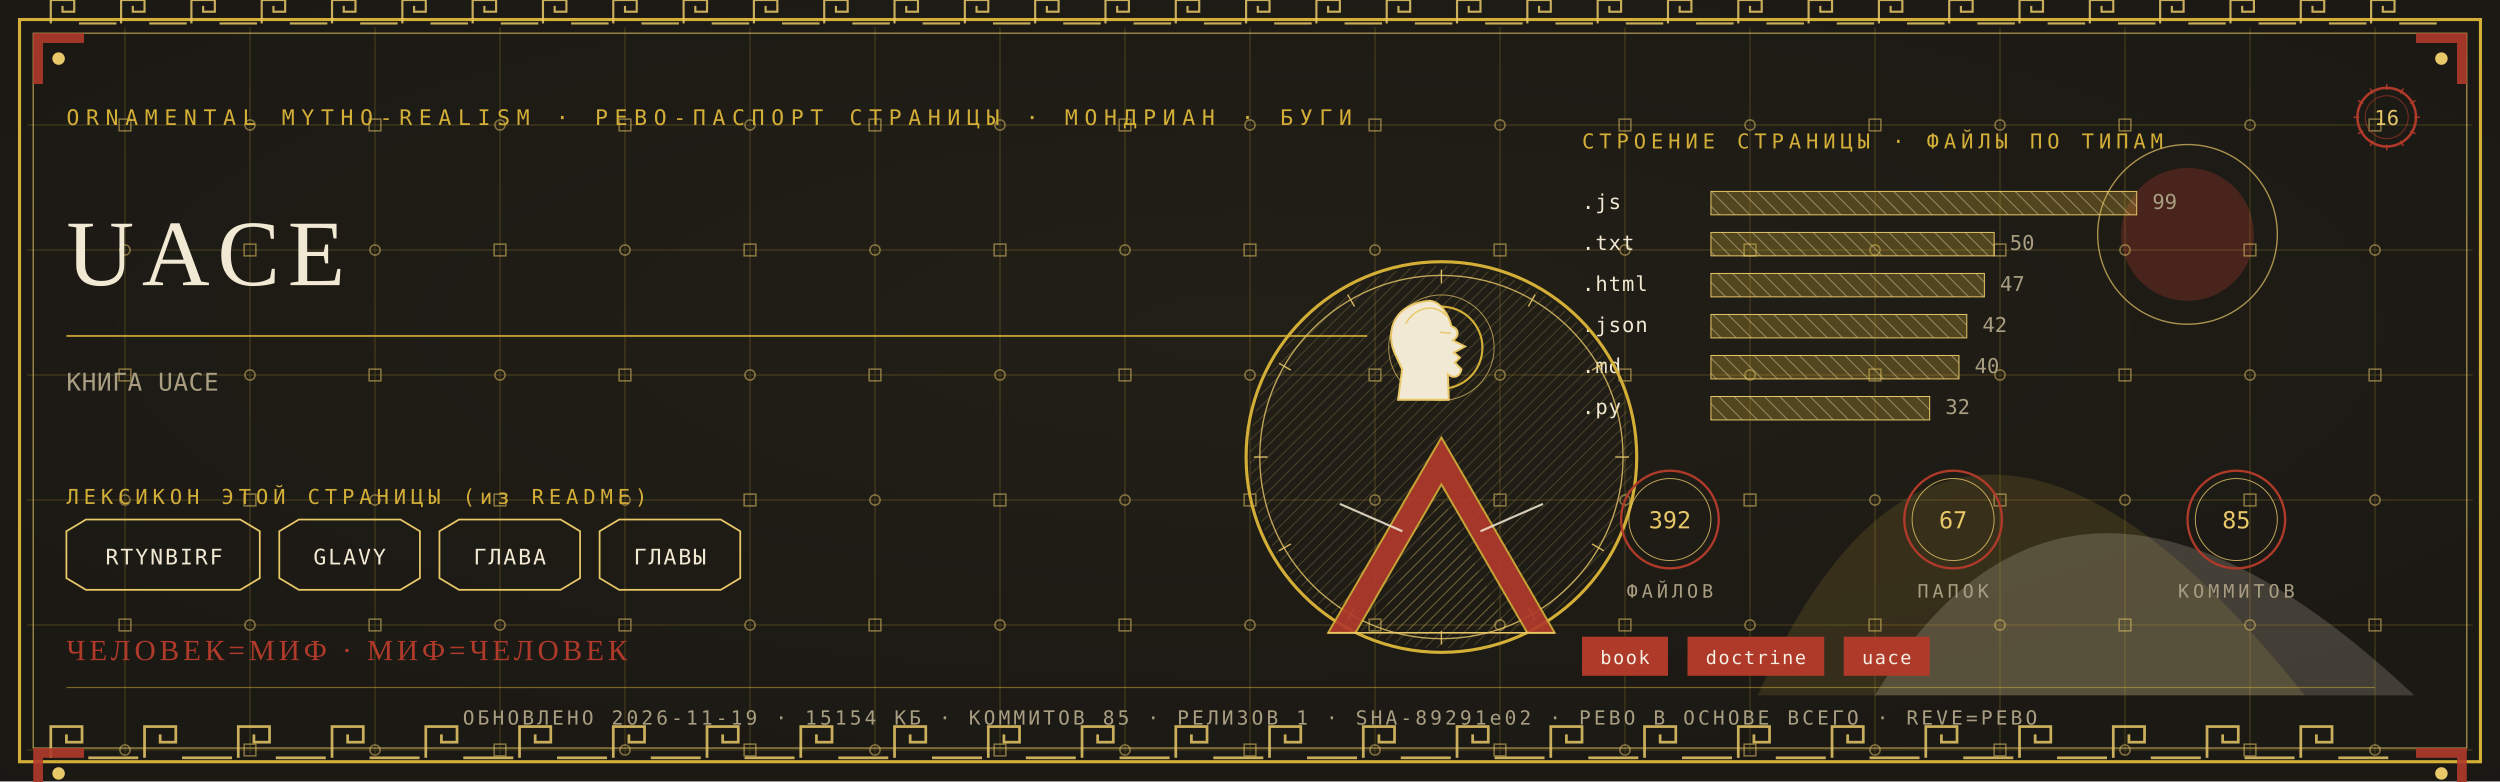
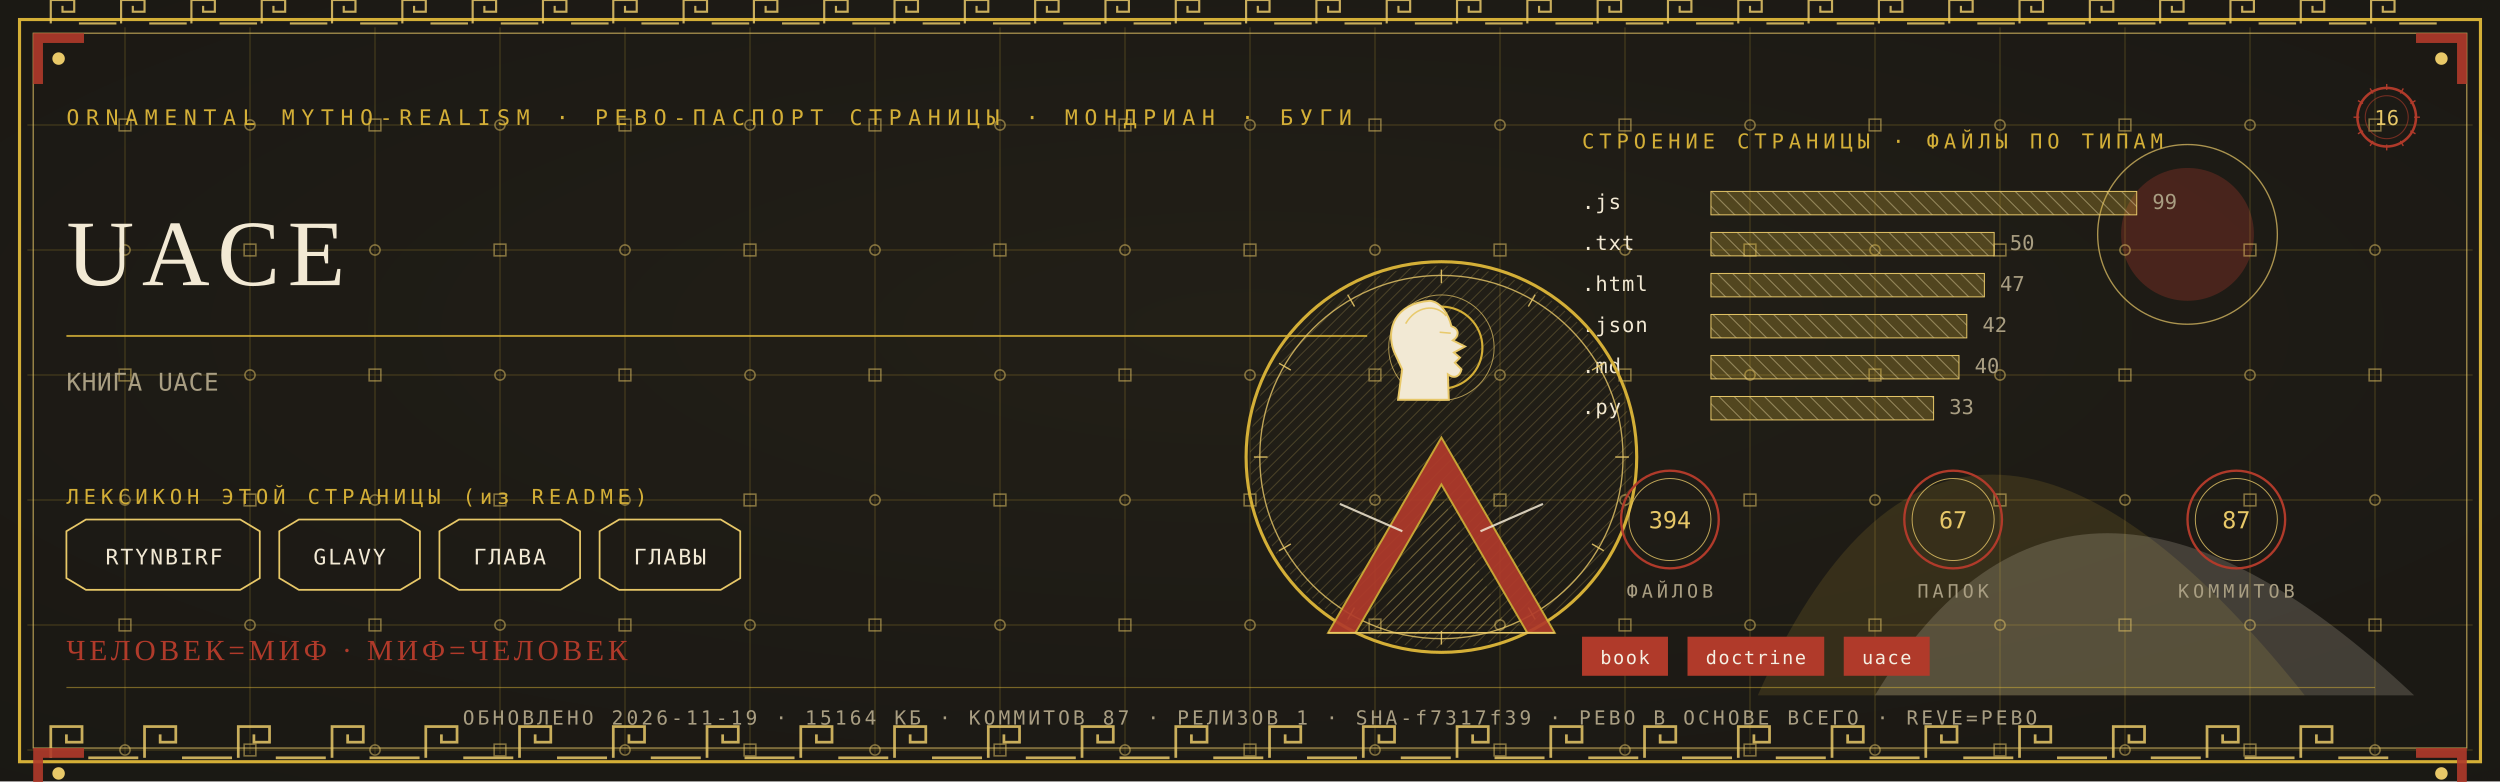
<svg xmlns="http://www.w3.org/2000/svg" viewBox="0 0 1280 400" width="1280" height="400">
  <defs>
    <radialGradient id="rp16" cx="0.5" cy="0.42" r="1.1">
      <stop offset="0" stop-color="#232017" />
      <stop offset="1" stop-color="#171512" />
    </radialGradient>
    <pattern id="hatchm" width="4.2" height="4.2" patternUnits="userSpaceOnUse" patternTransform="rotate(45)">
      <rect width="4.2" height="4.2" fill="none" />
      <line x1="0" y1="0" x2="0" y2="4.2" stroke="#E8C868" stroke-width="0.5" />
    </pattern>
    <pattern id="hatchv" width="5.5" height="5.5" patternUnits="userSpaceOnUse" patternTransform="rotate(-45)">
      <rect width="5.5" height="5.5" fill="none" />
      <line x1="0" y1="0" x2="0" y2="5.5" stroke="#F2E9D4" stroke-width="0.5" />
    </pattern>
  </defs>
  <rect width="1280" height="400" fill="#171512" />
  <rect width="1280" height="400" fill="url(#rp16)" opacity="0.94" />
  <path d="M 900 356 Q 1000 130 1180 356 Z" fill="#D4AF37" opacity="0.14" />
  <path d="M 960 356 Q 1060 190 1236 356 Z" fill="#F2E9D4" opacity="0.18" />
  <circle cx="1120" cy="120" r="34" fill="#B03A2A" opacity="0.30" />
  <circle cx="1120" cy="120" r="46" fill="none" stroke="#E8C868" stroke-width="0.7" opacity="0.7" />
  <g stroke="#D4AF37" stroke-width="0.45" opacity="0.30">
    <line x1="64" y1="14" x2="64" y2="386" />
    <line x1="128" y1="14" x2="128" y2="386" />
    <line x1="192" y1="14" x2="192" y2="386" />
    <line x1="256" y1="14" x2="256" y2="386" />
    <line x1="320" y1="14" x2="320" y2="386" />
    <line x1="384" y1="14" x2="384" y2="386" />
    <line x1="448" y1="14" x2="448" y2="386" />
    <line x1="512" y1="14" x2="512" y2="386" />
    <line x1="576" y1="14" x2="576" y2="386" />
    <line x1="640" y1="14" x2="640" y2="386" />
    <line x1="704" y1="14" x2="704" y2="386" />
    <line x1="768" y1="14" x2="768" y2="386" />
    <line x1="832" y1="14" x2="832" y2="386" />
    <line x1="896" y1="14" x2="896" y2="386" />
    <line x1="960" y1="14" x2="960" y2="386" />
    <line x1="1024" y1="14" x2="1024" y2="386" />
    <line x1="1088" y1="14" x2="1088" y2="386" />
    <line x1="1152" y1="14" x2="1152" y2="386" />
    <line x1="1216" y1="14" x2="1216" y2="386" />
    <line x1="14" y1="64" x2="1266" y2="64" />
    <line x1="14" y1="128" x2="1266" y2="128" />
    <line x1="14" y1="192" x2="1266" y2="192" />
    <line x1="14" y1="256" x2="1266" y2="256" />
    <line x1="14" y1="320" x2="1266" y2="320" />
    <line x1="14" y1="384" x2="1266" y2="384" />
  </g>
  <g fill="none" stroke="#E8C868" stroke-width="0.8" opacity="0.5">
    <rect x="61" y="61" width="6" height="6" />
    <circle cx="64" cy="128" r="2.6" />
    <rect x="61" y="189" width="6" height="6" />
    <circle cx="64" cy="256" r="2.6" />
    <rect x="61" y="317" width="6" height="6" />
    <circle cx="64" cy="384" r="2.6" />
    <circle cx="128" cy="64" r="2.6" />
    <rect x="125" y="125" width="6" height="6" />
    <circle cx="128" cy="192" r="2.6" />
    <rect x="125" y="253" width="6" height="6" />
    <circle cx="128" cy="320" r="2.6" />
    <rect x="125" y="381" width="6" height="6" />
    <rect x="189" y="61" width="6" height="6" />
    <circle cx="192" cy="128" r="2.6" />
    <rect x="189" y="189" width="6" height="6" />
    <circle cx="192" cy="256" r="2.6" />
    <rect x="189" y="317" width="6" height="6" />
    <circle cx="192" cy="384" r="2.6" />
    <circle cx="256" cy="64" r="2.6" />
    <rect x="253" y="125" width="6" height="6" />
    <circle cx="256" cy="192" r="2.6" />
    <rect x="253" y="253" width="6" height="6" />
    <circle cx="256" cy="320" r="2.6" />
    <rect x="253" y="381" width="6" height="6" />
    <rect x="317" y="61" width="6" height="6" />
    <circle cx="320" cy="128" r="2.6" />
    <rect x="317" y="189" width="6" height="6" />
    <circle cx="320" cy="256" r="2.6" />
    <rect x="317" y="317" width="6" height="6" />
    <circle cx="320" cy="384" r="2.6" />
    <circle cx="384" cy="64" r="2.6" />
    <rect x="381" y="125" width="6" height="6" />
    <circle cx="384" cy="192" r="2.6" />
    <rect x="381" y="253" width="6" height="6" />
    <circle cx="384" cy="320" r="2.6" />
    <rect x="381" y="381" width="6" height="6" />
    <rect x="445" y="61" width="6" height="6" />
    <circle cx="448" cy="128" r="2.6" />
    <rect x="445" y="189" width="6" height="6" />
    <circle cx="448" cy="256" r="2.6" />
    <rect x="445" y="317" width="6" height="6" />
    <circle cx="448" cy="384" r="2.6" />
    <circle cx="512" cy="64" r="2.6" />
    <rect x="509" y="125" width="6" height="6" />
    <circle cx="512" cy="192" r="2.6" />
    <rect x="509" y="253" width="6" height="6" />
    <circle cx="512" cy="320" r="2.6" />
    <rect x="509" y="381" width="6" height="6" />
    <rect x="573" y="61" width="6" height="6" />
    <circle cx="576" cy="128" r="2.6" />
    <rect x="573" y="189" width="6" height="6" />
    <circle cx="576" cy="256" r="2.6" />
    <rect x="573" y="317" width="6" height="6" />
    <circle cx="576" cy="384" r="2.6" />
    <circle cx="640" cy="64" r="2.6" />
    <rect x="637" y="125" width="6" height="6" />
    <circle cx="640" cy="192" r="2.6" />
    <rect x="637" y="253" width="6" height="6" />
    <circle cx="640" cy="320" r="2.6" />
    <rect x="637" y="381" width="6" height="6" />
    <rect x="701" y="61" width="6" height="6" />
    <circle cx="704" cy="128" r="2.6" />
    <rect x="701" y="189" width="6" height="6" />
    <circle cx="704" cy="256" r="2.6" />
    <rect x="701" y="317" width="6" height="6" />
    <circle cx="704" cy="384" r="2.6" />
    <circle cx="768" cy="64" r="2.6" />
    <rect x="765" y="125" width="6" height="6" />
    <circle cx="768" cy="192" r="2.6" />
    <rect x="765" y="253" width="6" height="6" />
    <circle cx="768" cy="320" r="2.6" />
    <rect x="765" y="381" width="6" height="6" />
    <rect x="829" y="61" width="6" height="6" />
    <circle cx="832" cy="128" r="2.6" />
    <rect x="829" y="189" width="6" height="6" />
    <circle cx="832" cy="256" r="2.6" />
    <rect x="829" y="317" width="6" height="6" />
    <circle cx="832" cy="384" r="2.6" />
    <circle cx="896" cy="64" r="2.6" />
    <rect x="893" y="125" width="6" height="6" />
    <circle cx="896" cy="192" r="2.6" />
    <rect x="893" y="253" width="6" height="6" />
    <circle cx="896" cy="320" r="2.6" />
    <rect x="893" y="381" width="6" height="6" />
    <rect x="957" y="61" width="6" height="6" />
    <circle cx="960" cy="128" r="2.6" />
    <rect x="957" y="189" width="6" height="6" />
    <circle cx="960" cy="256" r="2.6" />
    <rect x="957" y="317" width="6" height="6" />
    <circle cx="960" cy="384" r="2.6" />
    <circle cx="1024" cy="64" r="2.6" />
    <rect x="1021" y="125" width="6" height="6" />
    <circle cx="1024" cy="192" r="2.6" />
    <rect x="1021" y="253" width="6" height="6" />
    <circle cx="1024" cy="320" r="2.6" />
    <rect x="1021" y="381" width="6" height="6" />
    <rect x="1085" y="61" width="6" height="6" />
    <circle cx="1088" cy="128" r="2.6" />
    <rect x="1085" y="189" width="6" height="6" />
    <circle cx="1088" cy="256" r="2.6" />
    <rect x="1085" y="317" width="6" height="6" />
    <circle cx="1088" cy="384" r="2.6" />
    <circle cx="1152" cy="64" r="2.6" />
    <rect x="1149" y="125" width="6" height="6" />
    <circle cx="1152" cy="192" r="2.6" />
    <rect x="1149" y="253" width="6" height="6" />
    <circle cx="1152" cy="320" r="2.6" />
    <rect x="1149" y="381" width="6" height="6" />
    <rect x="1213" y="61" width="6" height="6" />
    <circle cx="1216" cy="128" r="2.6" />
    <rect x="1213" y="189" width="6" height="6" />
    <circle cx="1216" cy="256" r="2.6" />
    <rect x="1213" y="317" width="6" height="6" />
    <circle cx="1216" cy="384" r="2.6" />
  </g>
  <rect x="10" y="10" width="1260" height="380" fill="none" stroke="#D4AF37" stroke-width="1.6" />
  <rect x="17" y="17" width="1246" height="366" fill="none" stroke="#E8C868" stroke-width="0.6" opacity="0.75" />
  <g fill="none" stroke="#E8C868" stroke-width="1.4" opacity="0.85">
    <path d="M 26 388 L 26 372 L 42 372 L 42 380.0 L 34.0 380.0 L 34.0 376.0" />
    <line x1="45.2" y1="388" x2="70.8" y2="388" />
    <path d="M 74 388 L 74 372 L 90 372 L 90 380.0 L 82.0 380.0 L 82.0 376.0" />
    <line x1="93.2" y1="388" x2="118.8" y2="388" />
    <path d="M 122 388 L 122 372 L 138 372 L 138 380.0 L 130.0 380.0 L 130.0 376.0" />
    <line x1="141.2" y1="388" x2="166.8" y2="388" />
    <path d="M 170 388 L 170 372 L 186 372 L 186 380.0 L 178.0 380.0 L 178.0 376.0" />
    <line x1="189.2" y1="388" x2="214.8" y2="388" />
    <path d="M 218 388 L 218 372 L 234 372 L 234 380.0 L 226.0 380.0 L 226.0 376.0" />
    <line x1="237.2" y1="388" x2="262.8" y2="388" />
    <path d="M 266 388 L 266 372 L 282 372 L 282 380.0 L 274.0 380.0 L 274.0 376.0" />
    <line x1="285.2" y1="388" x2="310.8" y2="388" />
    <path d="M 314 388 L 314 372 L 330 372 L 330 380.0 L 322.0 380.0 L 322.0 376.0" />
    <line x1="333.2" y1="388" x2="358.8" y2="388" />
    <path d="M 362 388 L 362 372 L 378 372 L 378 380.0 L 370.0 380.0 L 370.0 376.0" />
    <line x1="381.2" y1="388" x2="406.8" y2="388" />
    <path d="M 410 388 L 410 372 L 426 372 L 426 380.0 L 418.0 380.0 L 418.0 376.0" />
    <line x1="429.2" y1="388" x2="454.8" y2="388" />
    <path d="M 458 388 L 458 372 L 474 372 L 474 380.0 L 466.0 380.0 L 466.0 376.0" />
    <line x1="477.2" y1="388" x2="502.8" y2="388" />
    <path d="M 506 388 L 506 372 L 522 372 L 522 380.0 L 514.0 380.0 L 514.0 376.0" />
    <line x1="525.2" y1="388" x2="550.8" y2="388" />
    <path d="M 554 388 L 554 372 L 570 372 L 570 380.0 L 562.0 380.0 L 562.0 376.0" />
    <line x1="573.2" y1="388" x2="598.8" y2="388" />
    <path d="M 602 388 L 602 372 L 618 372 L 618 380.0 L 610.0 380.0 L 610.0 376.0" />
    <line x1="621.2" y1="388" x2="646.8" y2="388" />
    <path d="M 650 388 L 650 372 L 666 372 L 666 380.0 L 658.0 380.0 L 658.0 376.0" />
    <line x1="669.2" y1="388" x2="694.8" y2="388" />
    <path d="M 698 388 L 698 372 L 714 372 L 714 380.0 L 706.0 380.0 L 706.0 376.0" />
    <line x1="717.2" y1="388" x2="742.8" y2="388" />
    <path d="M 746 388 L 746 372 L 762 372 L 762 380.0 L 754.0 380.0 L 754.0 376.0" />
    <line x1="765.2" y1="388" x2="790.8" y2="388" />
    <path d="M 794 388 L 794 372 L 810 372 L 810 380.0 L 802.0 380.0 L 802.0 376.0" />
    <line x1="813.2" y1="388" x2="838.8" y2="388" />
    <path d="M 842 388 L 842 372 L 858 372 L 858 380.0 L 850.0 380.0 L 850.0 376.0" />
    <line x1="861.2" y1="388" x2="886.8" y2="388" />
    <path d="M 890 388 L 890 372 L 906 372 L 906 380.0 L 898.0 380.0 L 898.0 376.0" />
    <line x1="909.2" y1="388" x2="934.8" y2="388" />
    <path d="M 938 388 L 938 372 L 954 372 L 954 380.0 L 946.0 380.0 L 946.0 376.0" />
    <line x1="957.2" y1="388" x2="982.8" y2="388" />
    <path d="M 986 388 L 986 372 L 1002 372 L 1002 380.0 L 994.0 380.0 L 994.0 376.0" />
    <line x1="1005.2" y1="388" x2="1030.8" y2="388" />
    <path d="M 1034 388 L 1034 372 L 1050 372 L 1050 380.0 L 1042.0 380.0 L 1042.0 376.0" />
    <line x1="1053.2" y1="388" x2="1078.8" y2="388" />
    <path d="M 1082 388 L 1082 372 L 1098 372 L 1098 380.0 L 1090.0 380.0 L 1090.0 376.0" />
    <line x1="1101.2" y1="388" x2="1126.8" y2="388" />
    <path d="M 1130 388 L 1130 372 L 1146 372 L 1146 380.0 L 1138.0 380.0 L 1138.0 376.0" />
    <line x1="1149.2" y1="388" x2="1174.8" y2="388" />
    <path d="M 1178 388 L 1178 372 L 1194 372 L 1194 380.0 L 1186.0 380.0 L 1186.0 376.0" />
    <line x1="1197.2" y1="388" x2="1222.8" y2="388" />
  </g>
  <g fill="none" stroke="#E8C868" stroke-width="1.1" opacity="0.85">
    <path d="M 26 12 L 26 0 L 38 0 L 38 6.0 L 32.0 6.0 L 32.0 3.0" />
    <line x1="40.4" y1="12" x2="59.6" y2="12" />
    <path d="M 62 12 L 62 0 L 74 0 L 74 6.0 L 68.0 6.0 L 68.0 3.0" />
    <line x1="76.4" y1="12" x2="95.6" y2="12" />
    <path d="M 98 12 L 98 0 L 110 0 L 110 6.0 L 104.0 6.0 L 104.0 3.0" />
    <line x1="112.4" y1="12" x2="131.6" y2="12" />
    <path d="M 134 12 L 134 0 L 146 0 L 146 6.0 L 140.0 6.0 L 140.0 3.0" />
    <line x1="148.4" y1="12" x2="167.6" y2="12" />
    <path d="M 170 12 L 170 0 L 182 0 L 182 6.0 L 176.0 6.0 L 176.0 3.0" />
    <line x1="184.4" y1="12" x2="203.6" y2="12" />
    <path d="M 206 12 L 206 0 L 218 0 L 218 6.0 L 212.0 6.0 L 212.0 3.0" />
    <line x1="220.4" y1="12" x2="239.6" y2="12" />
    <path d="M 242 12 L 242 0 L 254 0 L 254 6.0 L 248.0 6.0 L 248.0 3.0" />
    <line x1="256.4" y1="12" x2="275.6" y2="12" />
    <path d="M 278 12 L 278 0 L 290 0 L 290 6.0 L 284.0 6.0 L 284.0 3.0" />
    <line x1="292.4" y1="12" x2="311.6" y2="12" />
    <path d="M 314 12 L 314 0 L 326 0 L 326 6.0 L 320.0 6.0 L 320.0 3.0" />
    <line x1="328.4" y1="12" x2="347.6" y2="12" />
    <path d="M 350 12 L 350 0 L 362 0 L 362 6.0 L 356.0 6.0 L 356.0 3.0" />
    <line x1="364.4" y1="12" x2="383.6" y2="12" />
    <path d="M 386 12 L 386 0 L 398 0 L 398 6.0 L 392.0 6.0 L 392.0 3.0" />
    <line x1="400.4" y1="12" x2="419.6" y2="12" />
    <path d="M 422 12 L 422 0 L 434 0 L 434 6.0 L 428.0 6.0 L 428.0 3.0" />
    <line x1="436.4" y1="12" x2="455.6" y2="12" />
    <path d="M 458 12 L 458 0 L 470 0 L 470 6.0 L 464.0 6.0 L 464.0 3.0" />
    <line x1="472.4" y1="12" x2="491.6" y2="12" />
    <path d="M 494 12 L 494 0 L 506 0 L 506 6.0 L 500.0 6.0 L 500.0 3.0" />
    <line x1="508.4" y1="12" x2="527.6" y2="12" />
    <path d="M 530 12 L 530 0 L 542 0 L 542 6.0 L 536.0 6.0 L 536.0 3.0" />
    <line x1="544.4" y1="12" x2="563.6" y2="12" />
    <path d="M 566 12 L 566 0 L 578 0 L 578 6.0 L 572.0 6.0 L 572.0 3.0" />
    <line x1="580.4" y1="12" x2="599.6" y2="12" />
    <path d="M 602 12 L 602 0 L 614 0 L 614 6.0 L 608.0 6.0 L 608.0 3.0" />
    <line x1="616.4" y1="12" x2="635.6" y2="12" />
    <path d="M 638 12 L 638 0 L 650 0 L 650 6.0 L 644.0 6.0 L 644.0 3.0" />
    <line x1="652.4" y1="12" x2="671.6" y2="12" />
    <path d="M 674 12 L 674 0 L 686 0 L 686 6.0 L 680.0 6.0 L 680.0 3.0" />
    <line x1="688.4" y1="12" x2="707.6" y2="12" />
    <path d="M 710 12 L 710 0 L 722 0 L 722 6.0 L 716.0 6.0 L 716.0 3.0" />
    <line x1="724.4" y1="12" x2="743.6" y2="12" />
    <path d="M 746 12 L 746 0 L 758 0 L 758 6.0 L 752.0 6.0 L 752.0 3.0" />
    <line x1="760.4" y1="12" x2="779.6" y2="12" />
    <path d="M 782 12 L 782 0 L 794 0 L 794 6.0 L 788.0 6.0 L 788.0 3.0" />
    <line x1="796.4" y1="12" x2="815.6" y2="12" />
    <path d="M 818 12 L 818 0 L 830 0 L 830 6.0 L 824.0 6.0 L 824.0 3.0" />
    <line x1="832.4" y1="12" x2="851.6" y2="12" />
    <path d="M 854 12 L 854 0 L 866 0 L 866 6.0 L 860.0 6.0 L 860.0 3.0" />
    <line x1="868.4" y1="12" x2="887.6" y2="12" />
    <path d="M 890 12 L 890 0 L 902 0 L 902 6.0 L 896.0 6.0 L 896.0 3.0" />
    <line x1="904.4" y1="12" x2="923.6" y2="12" />
    <path d="M 926 12 L 926 0 L 938 0 L 938 6.0 L 932.0 6.0 L 932.0 3.0" />
    <line x1="940.4" y1="12" x2="959.6" y2="12" />
    <path d="M 962 12 L 962 0 L 974 0 L 974 6.0 L 968.0 6.0 L 968.0 3.0" />
    <line x1="976.4" y1="12" x2="995.6" y2="12" />
    <path d="M 998 12 L 998 0 L 1010 0 L 1010 6.0 L 1004.0 6.0 L 1004.0 3.0" />
    <line x1="1012.4" y1="12" x2="1031.6" y2="12" />
    <path d="M 1034 12 L 1034 0 L 1046 0 L 1046 6.0 L 1040.0 6.0 L 1040.0 3.0" />
    <line x1="1048.4" y1="12" x2="1067.6" y2="12" />
    <path d="M 1070 12 L 1070 0 L 1082 0 L 1082 6.0 L 1076.0 6.0 L 1076.0 3.0" />
    <line x1="1084.4" y1="12" x2="1103.6" y2="12" />
    <path d="M 1106 12 L 1106 0 L 1118 0 L 1118 6.0 L 1112.0 6.0 L 1112.0 3.0" />
    <line x1="1120.4" y1="12" x2="1139.6" y2="12" />
    <path d="M 1142 12 L 1142 0 L 1154 0 L 1154 6.0 L 1148.0 6.0 L 1148.0 3.0" />
    <line x1="1156.4" y1="12" x2="1175.6" y2="12" />
    <path d="M 1178 12 L 1178 0 L 1190 0 L 1190 6.0 L 1184.0 6.0 L 1184.0 3.0" />
    <line x1="1192.4" y1="12" x2="1211.6" y2="12" />
    <path d="M 1214 12 L 1214 0 L 1226 0 L 1226 6.0 L 1220.0 6.0 L 1220.0 3.0" />
    <line x1="1228.4" y1="12" x2="1247.6" y2="12" />
  </g>
  <g transform="translate(17,17) scale(1,1)">
    <path d="M 0 0 L 26 0 L 26 5 L 5 5 L 5 26 L 0 26 Z" fill="#B03A2A" opacity="0.9" />
    <circle cx="13" cy="13" r="3.2" fill="#E8C868" />
  </g>
  <g transform="translate(1263,17) scale(-1,1)">
    <path d="M 0 0 L 26 0 L 26 5 L 5 5 L 5 26 L 0 26 Z" fill="#B03A2A" opacity="0.9" />
    <circle cx="13" cy="13" r="3.2" fill="#E8C868" />
  </g>
  <g transform="translate(17,383) scale(1,1)">
    <path d="M 0 0 L 26 0 L 26 5 L 5 5 L 5 26 L 0 26 Z" fill="#B03A2A" opacity="0.9" />
    <circle cx="13" cy="13" r="3.2" fill="#E8C868" />
  </g>
  <g transform="translate(1263,383) scale(-1,1)">
    <path d="M 0 0 L 26 0 L 26 5 L 5 5 L 5 26 L 0 26 Z" fill="#B03A2A" opacity="0.9" />
    <circle cx="13" cy="13" r="3.2" fill="#E8C868" />
  </g>
  <text x="34" y="64" font-family="'Cascadia Mono', ui-monospace, Consolas, monospace" font-size="11" fill="#D4AF37" letter-spacing="3.4">ORNAMENTAL MYTHO-REALISM · РЕВО-ПАСПОРТ СТРАНИЦЫ · МОНДРИАН · БУГИ</text>
  <g transform="translate(1222,60)">
    <circle r="15" fill="none" stroke="#B03A2A" stroke-width="1.3" />
    <circle r="11" fill="none" stroke="#B03A2A" stroke-width="0.55" opacity="0.6" />
    <text y="4" text-anchor="middle" font-family="'Cascadia Mono', ui-monospace, Consolas, monospace" font-size="10.5" fill="#E8C868">16</text>
    <g stroke="#B03A2A" stroke-width="0.7">
      <line x1="0" y1="-17" x2="0" y2="-14" transform="rotate(0)" />
      <line x1="0" y1="-17" x2="0" y2="-14" transform="rotate(30)" />
      <line x1="0" y1="-17" x2="0" y2="-14" transform="rotate(60)" />
      <line x1="0" y1="-17" x2="0" y2="-14" transform="rotate(90)" />
      <line x1="0" y1="-17" x2="0" y2="-14" transform="rotate(120)" />
      <line x1="0" y1="-17" x2="0" y2="-14" transform="rotate(150)" />
      <line x1="0" y1="-17" x2="0" y2="-14" transform="rotate(180)" />
      <line x1="0" y1="-17" x2="0" y2="-14" transform="rotate(210)" />
      <line x1="0" y1="-17" x2="0" y2="-14" transform="rotate(240)" />
      <line x1="0" y1="-17" x2="0" y2="-14" transform="rotate(270)" />
      <line x1="0" y1="-17" x2="0" y2="-14" transform="rotate(300)" />
      <line x1="0" y1="-17" x2="0" y2="-14" transform="rotate(330)" />
    </g>
  </g>
  <text x="34" y="146" font-family="Georgia, 'Times New Roman', serif" font-size="48.0" fill="#F2E9D4" letter-spacing="4">UACE</text>
  <line x1="34" y1="172" x2="700" y2="172" stroke="#D4AF37" stroke-width="1" opacity="0.85" />
  <text x="34" y="200" font-family="'Cascadia Mono', ui-monospace, Consolas, monospace" font-size="12.5" fill="#A99E82" letter-spacing="0.3">КНИГА UACE</text>
  <text x="34" y="258" font-family="'Cascadia Mono', ui-monospace, Consolas, monospace" font-size="10.5" fill="#D4AF37" letter-spacing="2.5">ЛЕКСИКОН ЭТОЙ СТРАНИЦЫ (из README)</text>
  <path d="M 34 272 L 44 266 L 123 266 L 133 272 L 133 296 L 123 302 L 44 302 L 34 296 Z" fill="none" stroke="#E8C868" stroke-width="0.9" />
  <text x="84" y="289" text-anchor="middle" font-family="'Cascadia Mono', ui-monospace, Consolas, monospace" font-size="11" fill="#F2E9D4" letter-spacing="1">RTYNBIRF</text>
  <path d="M 143 272 L 153 266 L 205 266 L 215 272 L 215 296 L 205 302 L 153 302 L 143 296 Z" fill="none" stroke="#E8C868" stroke-width="0.9" />
  <text x="179" y="289" text-anchor="middle" font-family="'Cascadia Mono', ui-monospace, Consolas, monospace" font-size="11" fill="#F2E9D4" letter-spacing="1">GLAVY</text>
  <path d="M 225 272 L 235 266 L 287 266 L 297 272 L 297 296 L 287 302 L 235 302 L 225 296 Z" fill="none" stroke="#E8C868" stroke-width="0.9" />
  <text x="261" y="289" text-anchor="middle" font-family="'Cascadia Mono', ui-monospace, Consolas, monospace" font-size="11" fill="#F2E9D4" letter-spacing="1">ГЛАВА</text>
  <path d="M 307 272 L 317 266 L 369 266 L 379 272 L 379 296 L 369 302 L 317 302 L 307 296 Z" fill="none" stroke="#E8C868" stroke-width="0.9" />
  <text x="343" y="289" text-anchor="middle" font-family="'Cascadia Mono', ui-monospace, Consolas, monospace" font-size="11" fill="#F2E9D4" letter-spacing="1">ГЛАВЫ</text>
  <text x="810" y="76" font-family="'Cascadia Mono', ui-monospace, Consolas, monospace" font-size="10.5" fill="#D4AF37" letter-spacing="2.5">СТРОЕНИЕ СТРАНИЦЫ · ФАЙЛЫ ПО ТИПАМ</text>
  <text x="810" y="107" font-family="'Cascadia Mono', ui-monospace, Consolas, monospace" font-size="10.5" fill="#F2E9D4" letter-spacing="0.5">.js</text>
  <rect x="876" y="98" width="218" height="12" fill="url(#hatchv)" opacity="0.9" />
  <rect x="876" y="98" width="218" height="12" fill="#D4AF37" opacity="0.28" />
  <rect x="876" y="98" width="218" height="12" fill="none" stroke="#E8C868" stroke-width="0.5" />
  <text x="1102" y="107" font-family="'Cascadia Mono', ui-monospace, Consolas, monospace" font-size="10.5" fill="#A99E82">99</text>
  <text x="810" y="128" font-family="'Cascadia Mono', ui-monospace, Consolas, monospace" font-size="10.5" fill="#F2E9D4" letter-spacing="0.5">.txt</text>
  <rect x="876" y="119" width="145" height="12" fill="url(#hatchv)" opacity="0.9" />
  <rect x="876" y="119" width="145" height="12" fill="#D4AF37" opacity="0.28" />
  <rect x="876" y="119" width="145" height="12" fill="none" stroke="#E8C868" stroke-width="0.5" />
  <text x="1029" y="128" font-family="'Cascadia Mono', ui-monospace, Consolas, monospace" font-size="10.5" fill="#A99E82">50</text>
  <text x="810" y="149" font-family="'Cascadia Mono', ui-monospace, Consolas, monospace" font-size="10.5" fill="#F2E9D4" letter-spacing="0.5">.html</text>
  <rect x="876" y="140" width="140" height="12" fill="url(#hatchv)" opacity="0.9" />
  <rect x="876" y="140" width="140" height="12" fill="#D4AF37" opacity="0.28" />
  <rect x="876" y="140" width="140" height="12" fill="none" stroke="#E8C868" stroke-width="0.5" />
  <text x="1024" y="149" font-family="'Cascadia Mono', ui-monospace, Consolas, monospace" font-size="10.5" fill="#A99E82">47</text>
  <text x="810" y="170" font-family="'Cascadia Mono', ui-monospace, Consolas, monospace" font-size="10.5" fill="#F2E9D4" letter-spacing="0.5">.json</text>
  <rect x="876" y="161" width="131" height="12" fill="url(#hatchv)" opacity="0.9" />
  <rect x="876" y="161" width="131" height="12" fill="#D4AF37" opacity="0.28" />
  <rect x="876" y="161" width="131" height="12" fill="none" stroke="#E8C868" stroke-width="0.5" />
  <text x="1015" y="170" font-family="'Cascadia Mono', ui-monospace, Consolas, monospace" font-size="10.5" fill="#A99E82">42</text>
  <text x="810" y="191" font-family="'Cascadia Mono', ui-monospace, Consolas, monospace" font-size="10.5" fill="#F2E9D4" letter-spacing="0.5">.md</text>
  <rect x="876" y="182" width="127" height="12" fill="url(#hatchv)" opacity="0.9" />
  <rect x="876" y="182" width="127" height="12" fill="#D4AF37" opacity="0.28" />
  <rect x="876" y="182" width="127" height="12" fill="none" stroke="#E8C868" stroke-width="0.5" />
  <text x="1011" y="191" font-family="'Cascadia Mono', ui-monospace, Consolas, monospace" font-size="10.5" fill="#A99E82">40</text>
  <text x="810" y="212" font-family="'Cascadia Mono', ui-monospace, Consolas, monospace" font-size="10.5" fill="#F2E9D4" letter-spacing="0.5">.py</text>
-   <rect x="876" y="203" width="112" height="12" fill="url(#hatchv)" opacity="0.9" />
-   <rect x="876" y="203" width="112" height="12" fill="#D4AF37" opacity="0.28" />
-   <rect x="876" y="203" width="112" height="12" fill="none" stroke="#E8C868" stroke-width="0.5" />
-   <text x="996" y="212" font-family="'Cascadia Mono', ui-monospace, Consolas, monospace" font-size="10.5" fill="#A99E82">32</text>
+   <rect x="876" y="203" width="114" height="12" fill="url(#hatchv)" opacity="0.9" />
+   <rect x="876" y="203" width="114" height="12" fill="#D4AF37" opacity="0.28" />
+   <rect x="876" y="203" width="114" height="12" fill="none" stroke="#E8C868" stroke-width="0.5" />
+   <text x="998" y="212" font-family="'Cascadia Mono', ui-monospace, Consolas, monospace" font-size="10.5" fill="#A99E82">33</text>
  <g transform="translate(738,234)">
    <circle r="100" fill="none" stroke="#D4AF37" stroke-width="1.6" />
    <circle r="93" fill="none" stroke="#E8C868" stroke-width="0.7" opacity="0.8" />
    <circle r="98" fill="url(#hatchm)" opacity="0.4" />
    <g stroke="#E8C868" stroke-width="0.7" opacity="0.9">
      <line x1="0" y1="-96" x2="0" y2="-89" transform="rotate(0)" />
      <line x1="0" y1="-96" x2="0" y2="-89" transform="rotate(30)" />
      <line x1="0" y1="-96" x2="0" y2="-89" transform="rotate(60)" />
      <line x1="0" y1="-96" x2="0" y2="-89" transform="rotate(90)" />
      <line x1="0" y1="-96" x2="0" y2="-89" transform="rotate(120)" />
      <line x1="0" y1="-96" x2="0" y2="-89" transform="rotate(150)" />
      <line x1="0" y1="-96" x2="0" y2="-89" transform="rotate(180)" />
      <line x1="0" y1="-96" x2="0" y2="-89" transform="rotate(210)" />
      <line x1="0" y1="-96" x2="0" y2="-89" transform="rotate(240)" />
      <line x1="0" y1="-96" x2="0" y2="-89" transform="rotate(270)" />
      <line x1="0" y1="-96" x2="0" y2="-89" transform="rotate(300)" />
      <line x1="0" y1="-96" x2="0" y2="-89" transform="rotate(330)" />
    </g>
    <circle cy="-56" r="21" fill="none" stroke="#D4AF37" stroke-width="1.1" />
    <circle cy="-56" r="27" fill="none" stroke="#E8C868" stroke-width="0.5" opacity="0.7" />
    <path d="M -6.0 -80.0 C -23.5 -78.7 -28.7 -65.7 -24.3 -54.0 L -20.1 -44.9 L -22.2 -29.3 L 3.8 -29.3 L 3.3 -42.3 C 6.9 -39.7 9.5 -41.5 10.3 -44.9 L 6.9 -48.3 L 9.5 -50.9 L 6.4 -53.5 L 12.1 -56.6 L 5.9 -59.7 C 9.5 -62.3 9.0 -65.7 5.1 -67.0 C 3.8 -72.7 -0.1 -79.5 -6.0 -80.0 Z" fill="#F2E9D4" stroke="#E8C868" stroke-width="1.0" />
    <g fill="none" stroke="#E8C868" stroke-width="0.8" opacity="0.95">
      <path d="M -18.3 -68.3 C -13.1 -77.4 -2.7 -78.7 2.5 -72.2" />
      <path d="M -0.9 -63.9 L 4.8 -63.4" />
    </g>
    <path d="M -58.0 90.0 L 0 -10.0 L 58.0 90.0 L 44.0 90.0 L 0 14.0 L -44.0 90.0 Z" fill="#B03A2A" opacity="0.92" stroke="#D4AF37" stroke-width="1.0" />
    <path d="M -34.0 88.0 L 0 20.0 L 34.0 88.0" fill="url(#hatchm)" opacity="0.5" stroke="none" />
    <path d="M -58.0 90.0 L 58.0 90.0" fill="none" stroke="#E8C868" stroke-width="0.8" />
    <path d="M -52.0 24.0 L -20.0 38.0" fill="none" stroke="#F2E9D4" stroke-width="1.1" opacity="0.85" />
    <path d="M 52.0 24.0 L 20.0 38.0" fill="none" stroke="#F2E9D4" stroke-width="1.1" opacity="0.85" />
  </g>
  <g transform="translate(855,266)">
    <circle r="25" fill="none" stroke="#B03A2A" stroke-width="1.2" />
    <circle r="21" fill="none" stroke="#E8C868" stroke-width="0.5" opacity="0.8" />
-     <text y="4.5" text-anchor="middle" font-family="'Cascadia Mono', ui-monospace, Consolas, monospace" font-size="12" fill="#E8C868">392</text>
+     <text y="4.5" text-anchor="middle" font-family="'Cascadia Mono', ui-monospace, Consolas, monospace" font-size="12" fill="#E8C868">394</text>
    <text y="40" text-anchor="middle" font-family="'Cascadia Mono', ui-monospace, Consolas, monospace" font-size="9.5" fill="#A99E82" letter-spacing="2">ФАЙЛОВ</text>
  </g>
  <g transform="translate(1000,266)">
    <circle r="25" fill="none" stroke="#B03A2A" stroke-width="1.2" />
    <circle r="21" fill="none" stroke="#E8C868" stroke-width="0.5" opacity="0.8" />
    <text y="4.5" text-anchor="middle" font-family="'Cascadia Mono', ui-monospace, Consolas, monospace" font-size="12" fill="#E8C868">67</text>
    <text y="40" text-anchor="middle" font-family="'Cascadia Mono', ui-monospace, Consolas, monospace" font-size="9.5" fill="#A99E82" letter-spacing="2">ПАПОК</text>
  </g>
  <g transform="translate(1145,266)">
    <circle r="25" fill="none" stroke="#B03A2A" stroke-width="1.2" />
    <circle r="21" fill="none" stroke="#E8C868" stroke-width="0.5" opacity="0.8" />
-     <text y="4.5" text-anchor="middle" font-family="'Cascadia Mono', ui-monospace, Consolas, monospace" font-size="12" fill="#E8C868">85</text>
+     <text y="4.5" text-anchor="middle" font-family="'Cascadia Mono', ui-monospace, Consolas, monospace" font-size="12" fill="#E8C868">87</text>
    <text y="40" text-anchor="middle" font-family="'Cascadia Mono', ui-monospace, Consolas, monospace" font-size="9.5" fill="#A99E82" letter-spacing="2">КОММИТОВ</text>
  </g>
  <rect x="810" y="326" rx="0" width="44" height="20" fill="#B03A2A" />
  <text x="832" y="340" text-anchor="middle" font-family="'Cascadia Mono', ui-monospace, Consolas, monospace" font-size="9.5" fill="#F5EFE2" letter-spacing="0.8">book</text>
  <rect x="864" y="326" rx="0" width="70" height="20" fill="#B03A2A" />
  <text x="899" y="340" text-anchor="middle" font-family="'Cascadia Mono', ui-monospace, Consolas, monospace" font-size="9.5" fill="#F5EFE2" letter-spacing="0.8">doctrine</text>
  <rect x="944" y="326" rx="0" width="44" height="20" fill="#B03A2A" />
  <text x="966" y="340" text-anchor="middle" font-family="'Cascadia Mono', ui-monospace, Consolas, monospace" font-size="9.5" fill="#F5EFE2" letter-spacing="0.8">uace</text>
  <text x="34" y="338" font-family="Georgia, 'Times New Roman', serif" font-size="15" fill="#B03A2A" letter-spacing="2">ЧЕЛОВЕК=МИФ · МИФ=ЧЕЛОВЕК</text>
  <line x1="34" y1="352" x2="1216" y2="352" stroke="#D4AF37" stroke-width="0.6" opacity="0.5" />
-   <text x="640" y="371" text-anchor="middle" font-family="'Cascadia Mono', ui-monospace, Consolas, monospace" font-size="10" fill="#A99E82" letter-spacing="1.6">ОБНОВЛЕНО 2026-11-19 · 15154 КБ · КОММИТОВ 85 · РЕЛИЗОВ 1 · SHA-89291e02 · РЕВО В ОСНОВЕ ВСЕГО · REVE=РЕВО</text>
+   <text x="640" y="371" text-anchor="middle" font-family="'Cascadia Mono', ui-monospace, Consolas, monospace" font-size="10" fill="#A99E82" letter-spacing="1.6">ОБНОВЛЕНО 2026-11-19 · 15164 КБ · КОММИТОВ 87 · РЕЛИЗОВ 1 · SHA-f7317f39 · РЕВО В ОСНОВЕ ВСЕГО · REVE=РЕВО</text>
</svg>
